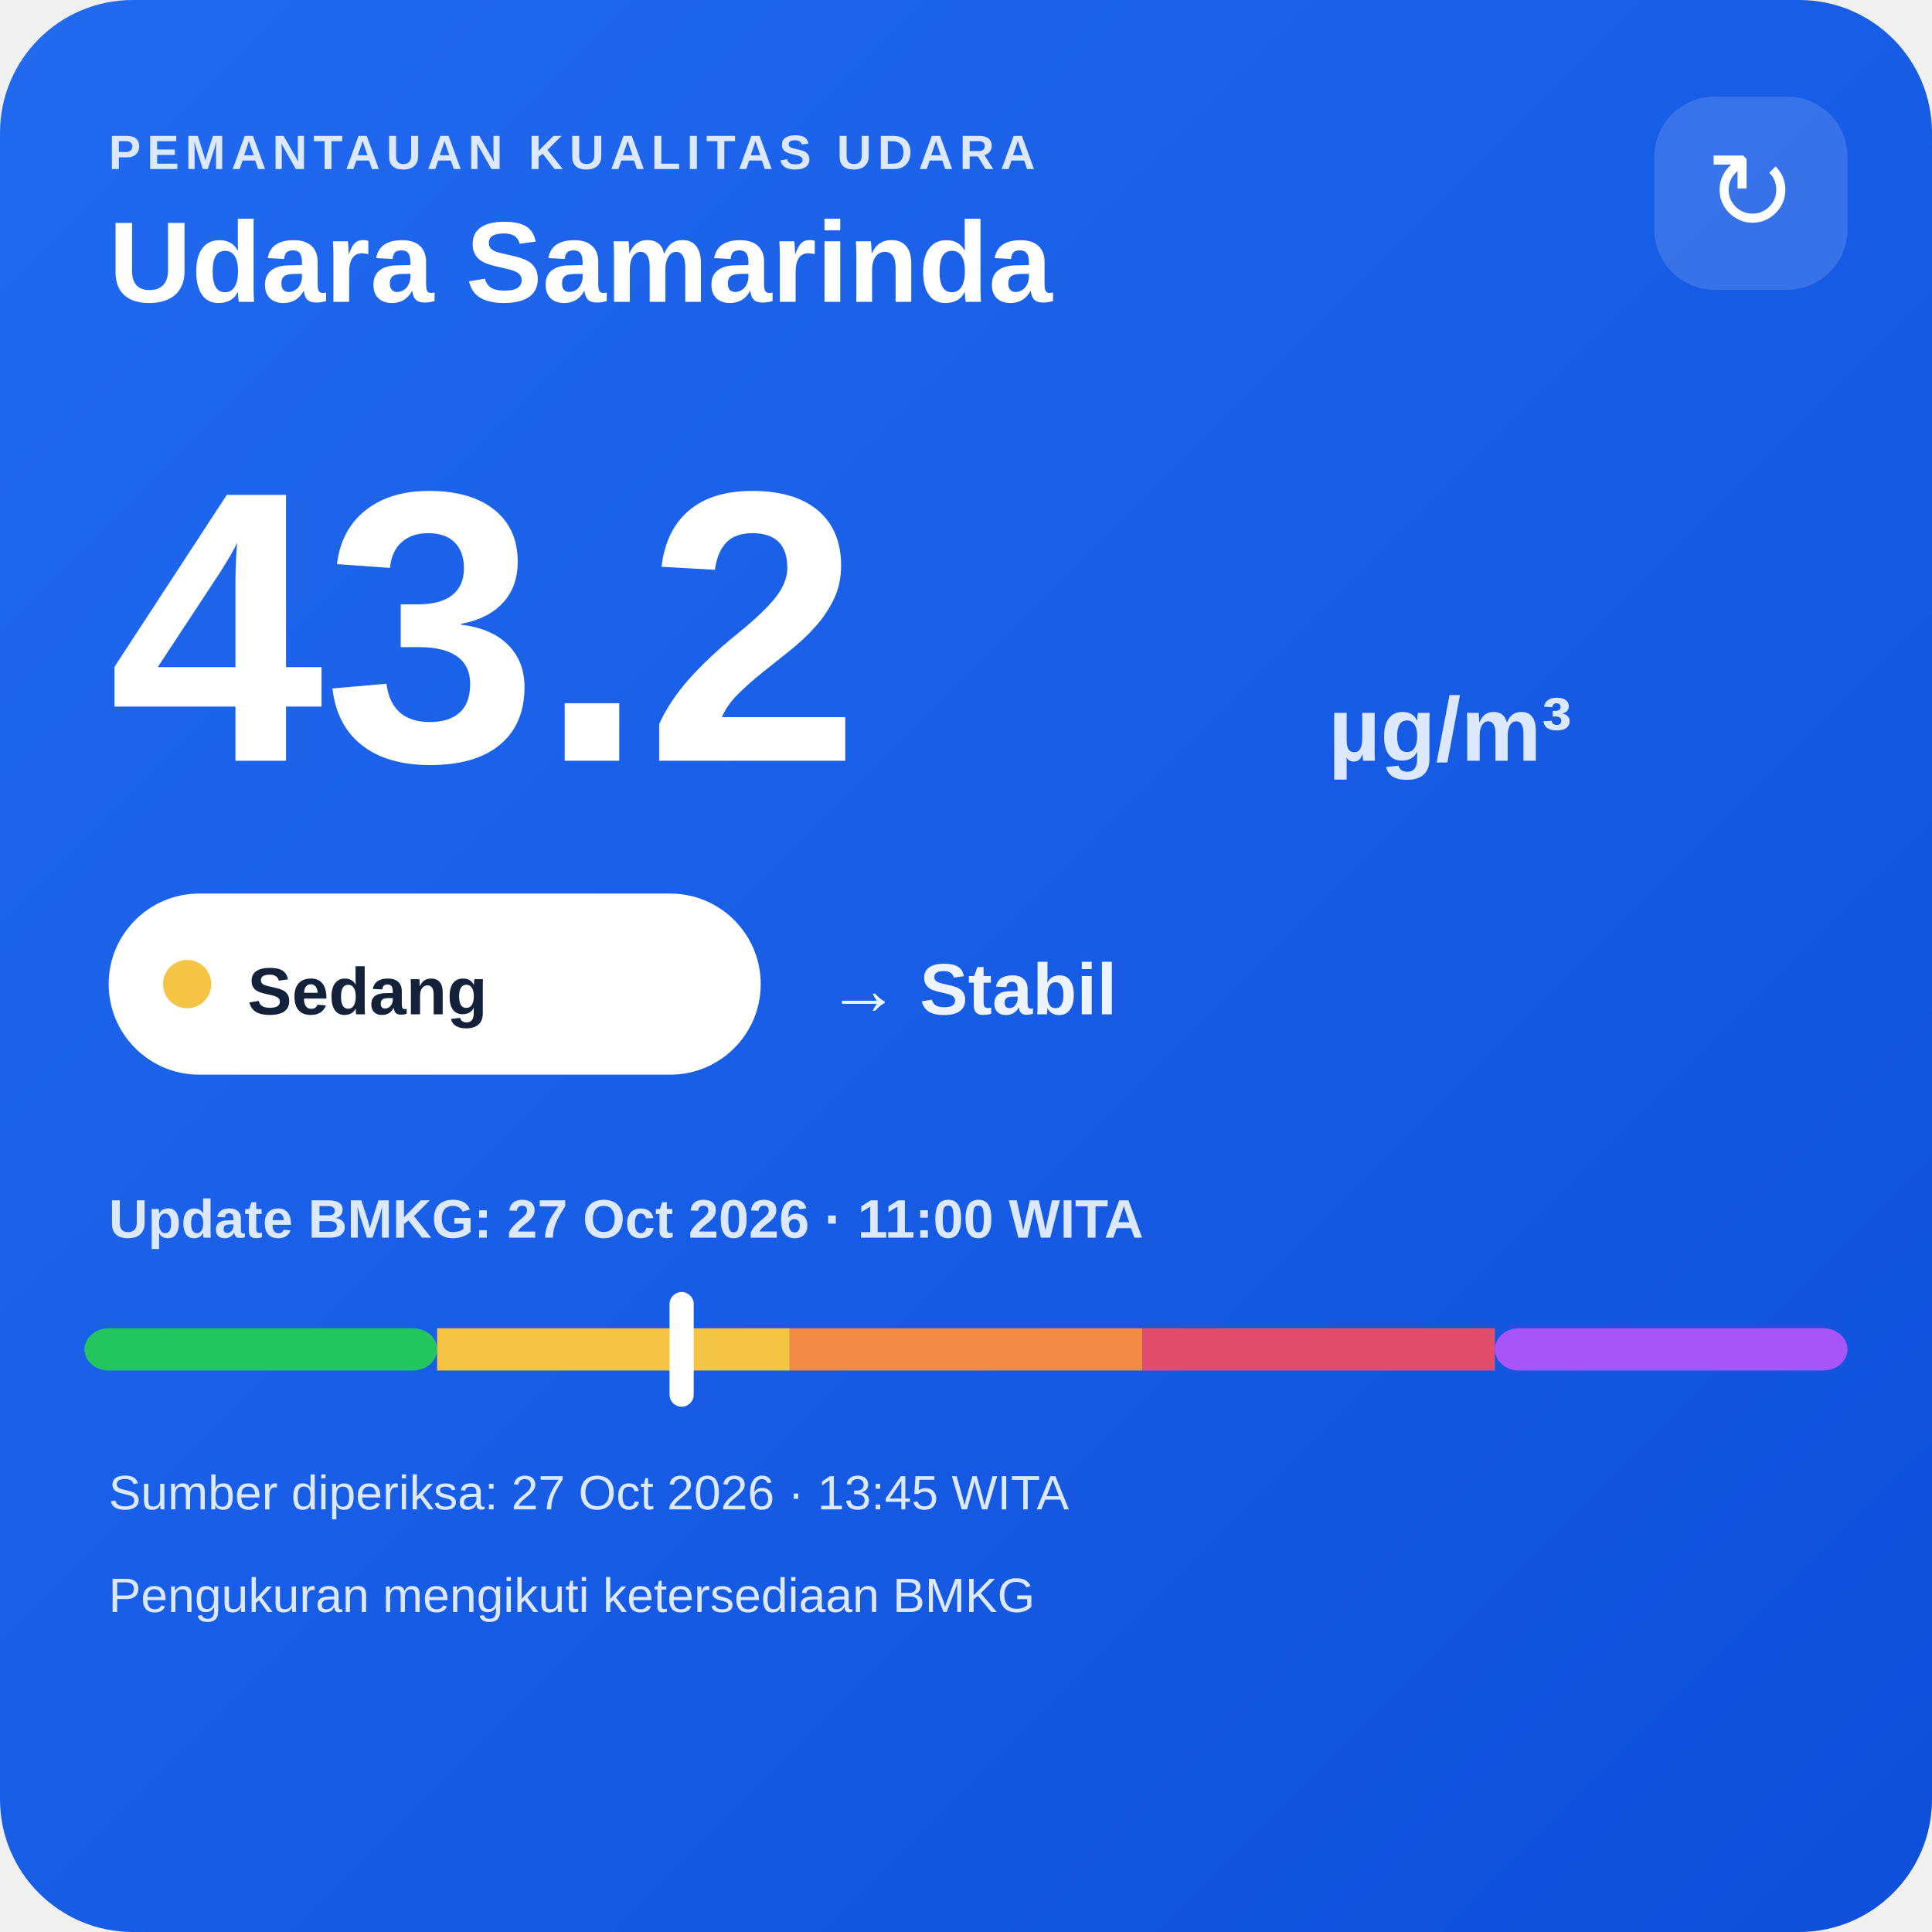
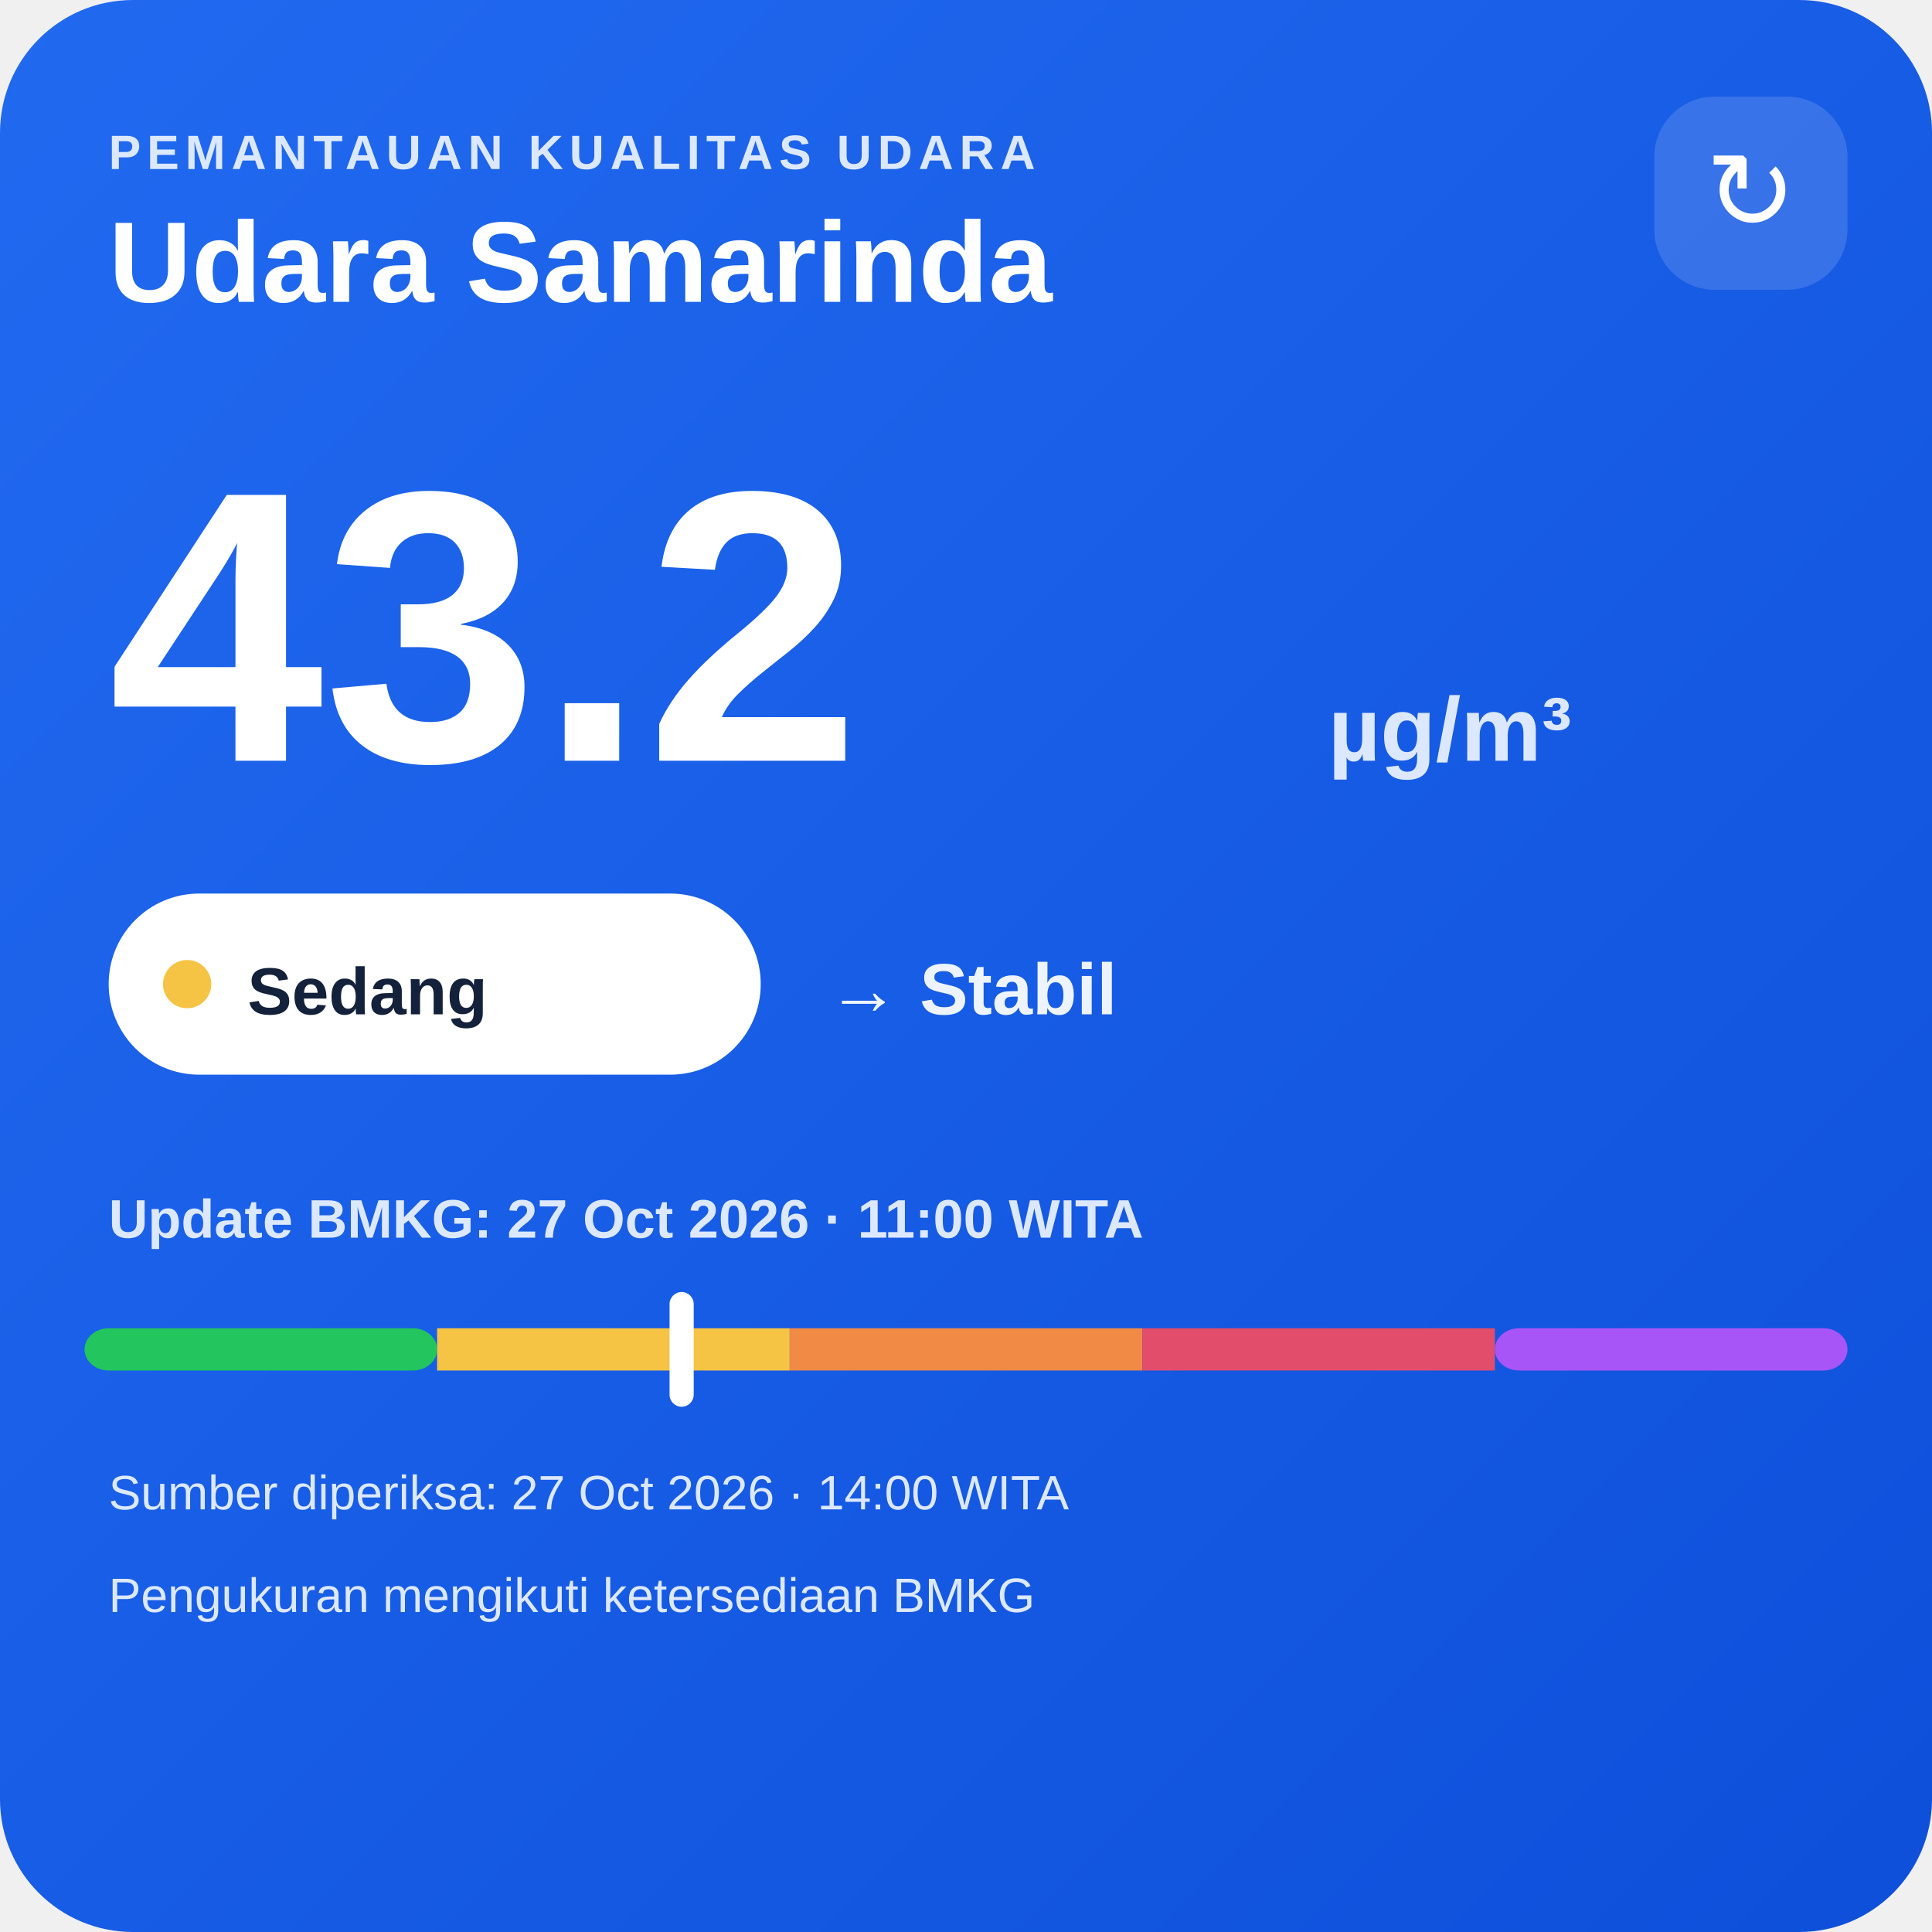
<svg xmlns="http://www.w3.org/2000/svg" width="320" height="320" viewBox="0 0 320 320">
  <defs>
    <linearGradient id="bg" x1="0" y1="0" x2="1" y2="1">
      <stop offset="0" stop-color="#216af0" />
      <stop offset="1" stop-color="#0e4fda" />
    </linearGradient>
  </defs>
  <rect width="320" height="320" rx="22" fill="url(#bg)" />
  <text x="18" y="28" fill="#dce8ff" font-family="Arial,sans-serif" font-size="8" font-weight="700" letter-spacing="1">PEMANTAUAN KUALITAS UDARA</text>
  <text x="18" y="50" fill="#ffffff" font-family="Arial,sans-serif" font-size="19" font-weight="700">Udara Samarinda</text>
  <rect x="274" y="16" width="32" height="32" rx="10" fill="#ffffff" fill-opacity=".14" />
  <text x="290" y="38" text-anchor="middle" fill="#ffffff" font-family="Arial,sans-serif" font-size="18">↻</text>
  <text x="18" y="126" fill="#ffffff" font-family="Arial,sans-serif" font-size="64" font-weight="800">43.2</text>
  <text x="220" y="126" fill="#dce8ff" font-family="Arial,sans-serif" font-size="15" font-weight="700">µg/m³</text>
  <rect x="18" y="148" width="108" height="30" rx="15" fill="#ffffff" />
  <circle cx="31" cy="163" r="4" fill="#f6c445" />
  <text x="41" y="168" fill="#13213a" font-family="Arial,sans-serif" font-size="11" font-weight="700">Sedang</text>
  <text x="137" y="168" fill="#eef4ff" font-family="Arial,sans-serif" font-size="12" font-weight="700">→ Stabil</text>
  <text x="18" y="205" fill="#dce8ff" font-family="Arial,sans-serif" font-size="9" font-weight="700">Update BMKG: 27 Oct 2026 · 11:00 WITA</text>
  <rect x="14" y="220" width="58.4" height="7" rx="4" fill="#22c55e" />
  <rect x="72.4" y="220" width="58.4" height="7" fill="#f6c445" />
  <rect x="130.8" y="220" width="58.4" height="7" fill="#f08a45" />
  <rect x="189.2" y="220" width="58.4" height="7" fill="#e24d6b" />
  <rect x="247.6" y="220" width="58.4" height="7" rx="4" fill="#a855f7" />
  <rect x="110.9" y="214" width="4" height="19" rx="2" fill="#ffffff" />
-   <text x="18" y="250" fill="#dce8ff" font-family="Arial,sans-serif" font-size="8">Sumber diperiksa: 27 Oct 2026 · 13:45 WITA</text>
+   <text x="18" y="250" fill="#dce8ff" font-family="Arial,sans-serif" font-size="8">Sumber diperiksa: 27 Oct 2026 · 14:00 WITA</text>
  <text x="18" y="267" fill="#dce8ff" font-family="Arial,sans-serif" font-size="8">Pengukuran mengikuti ketersediaan BMKG</text>
</svg>
